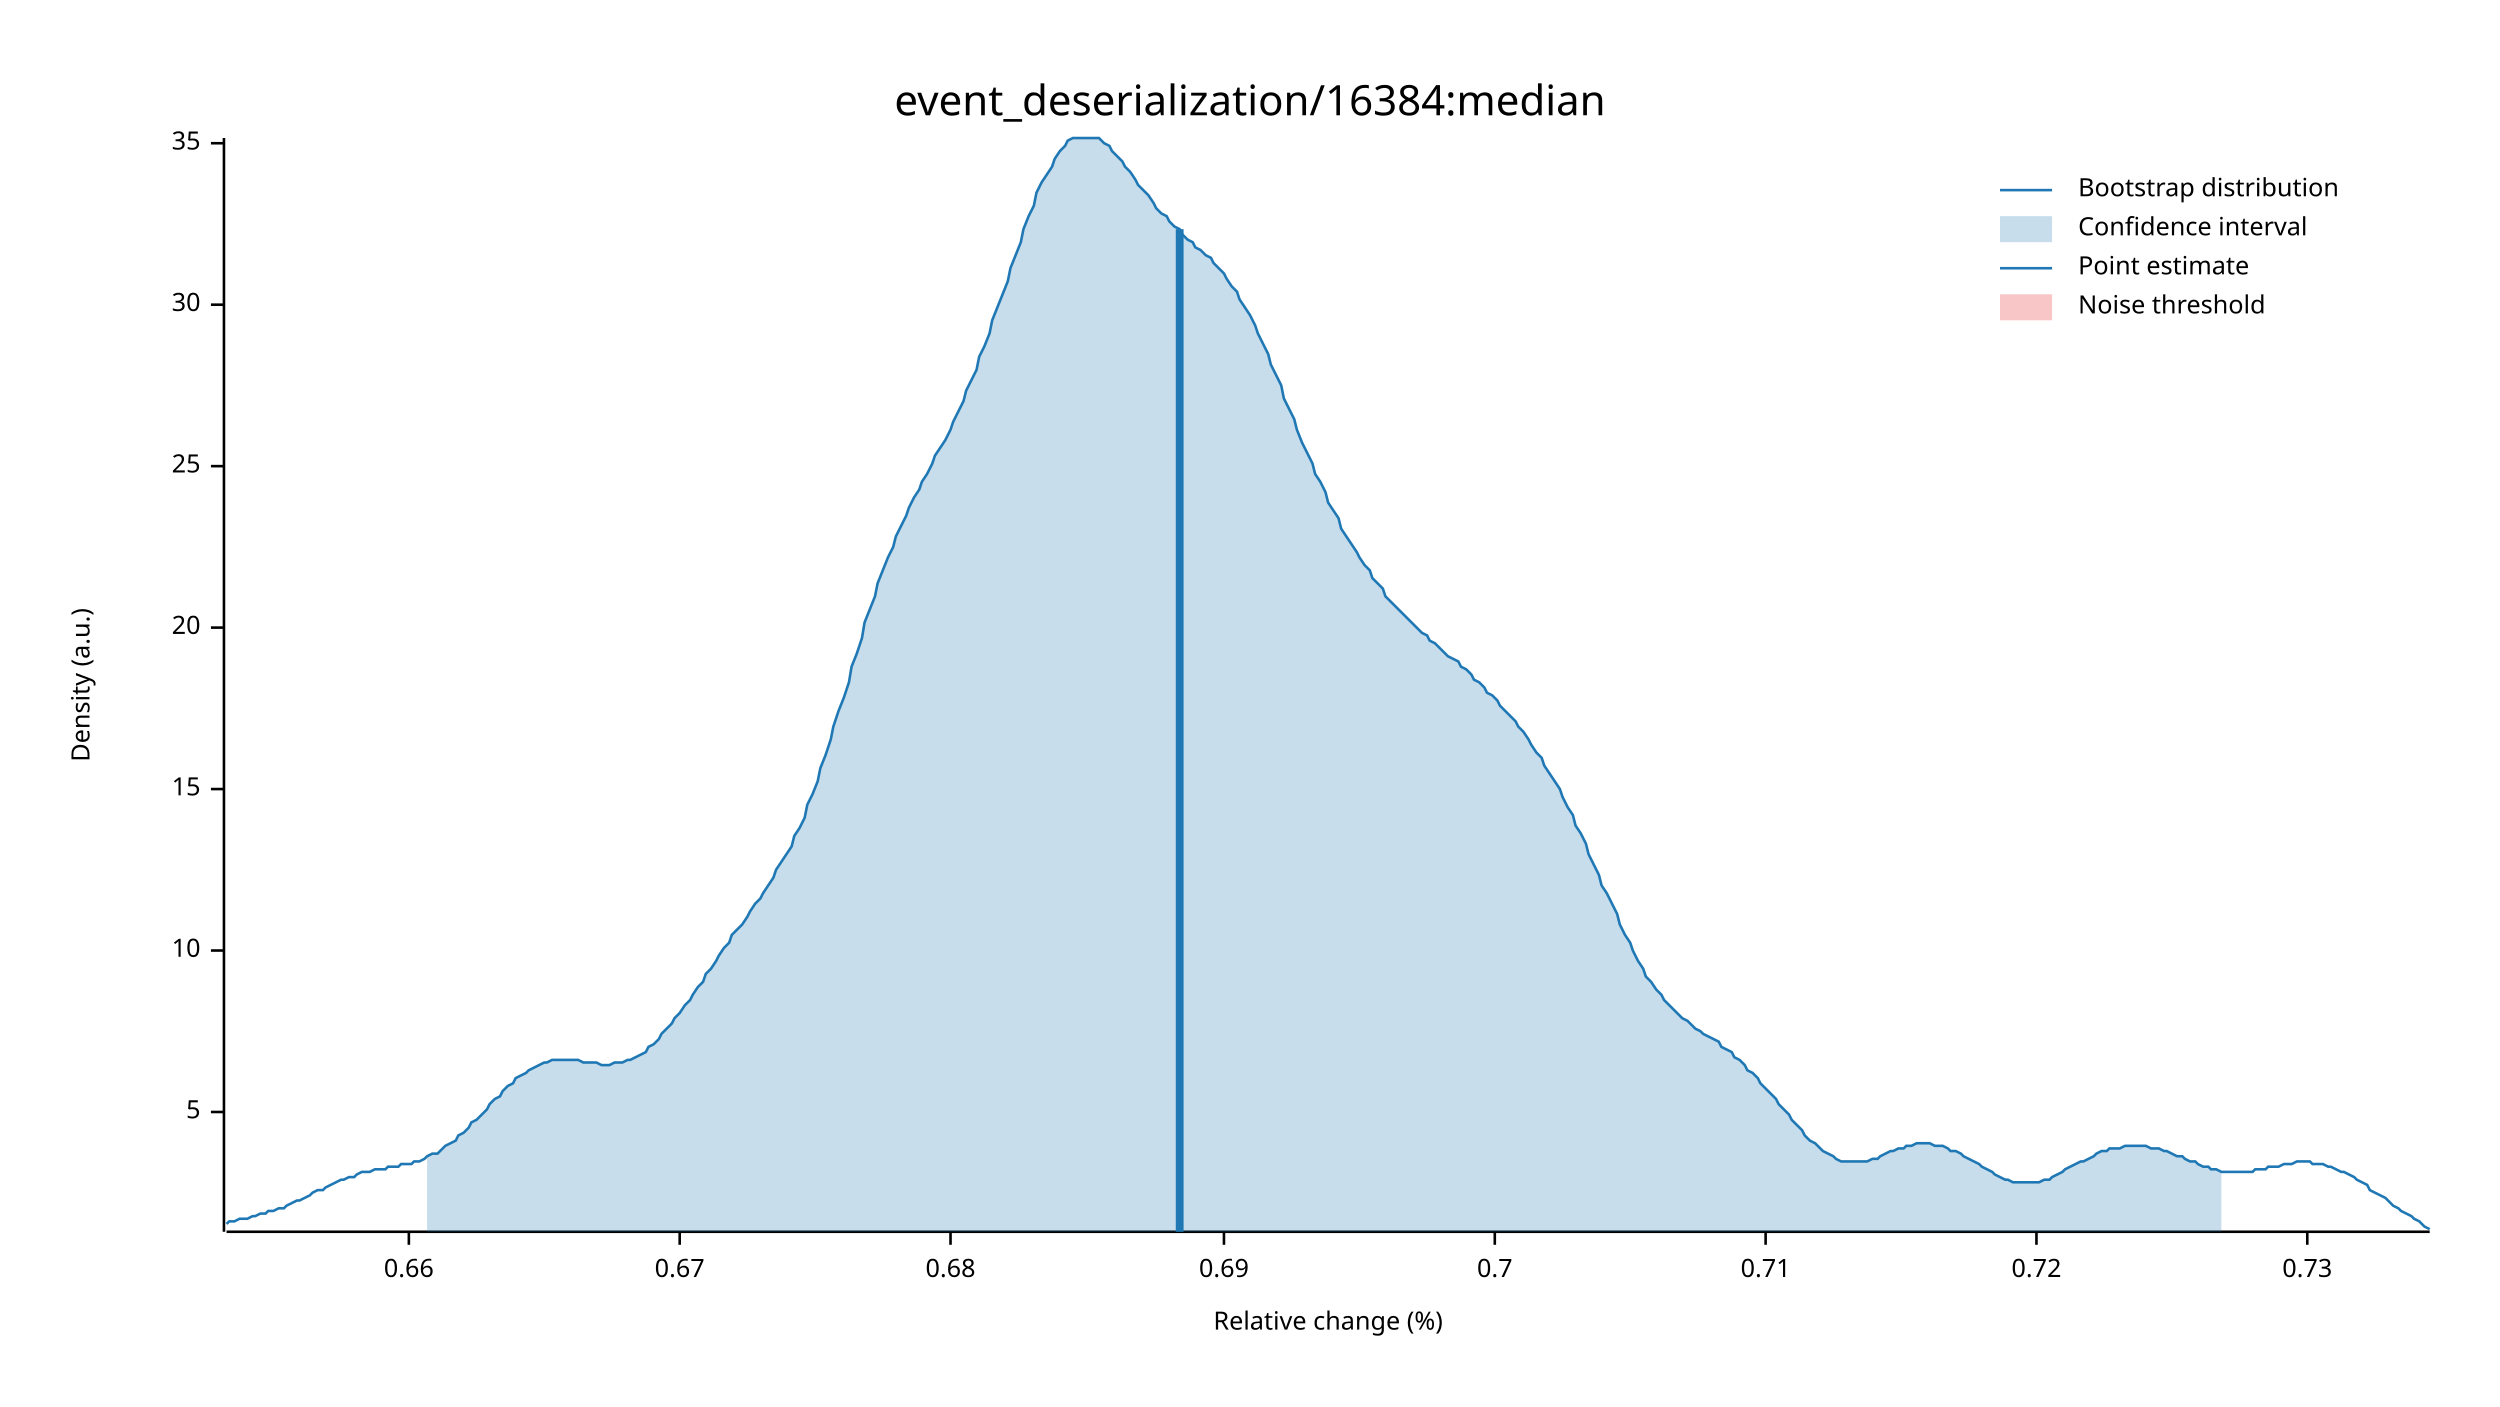
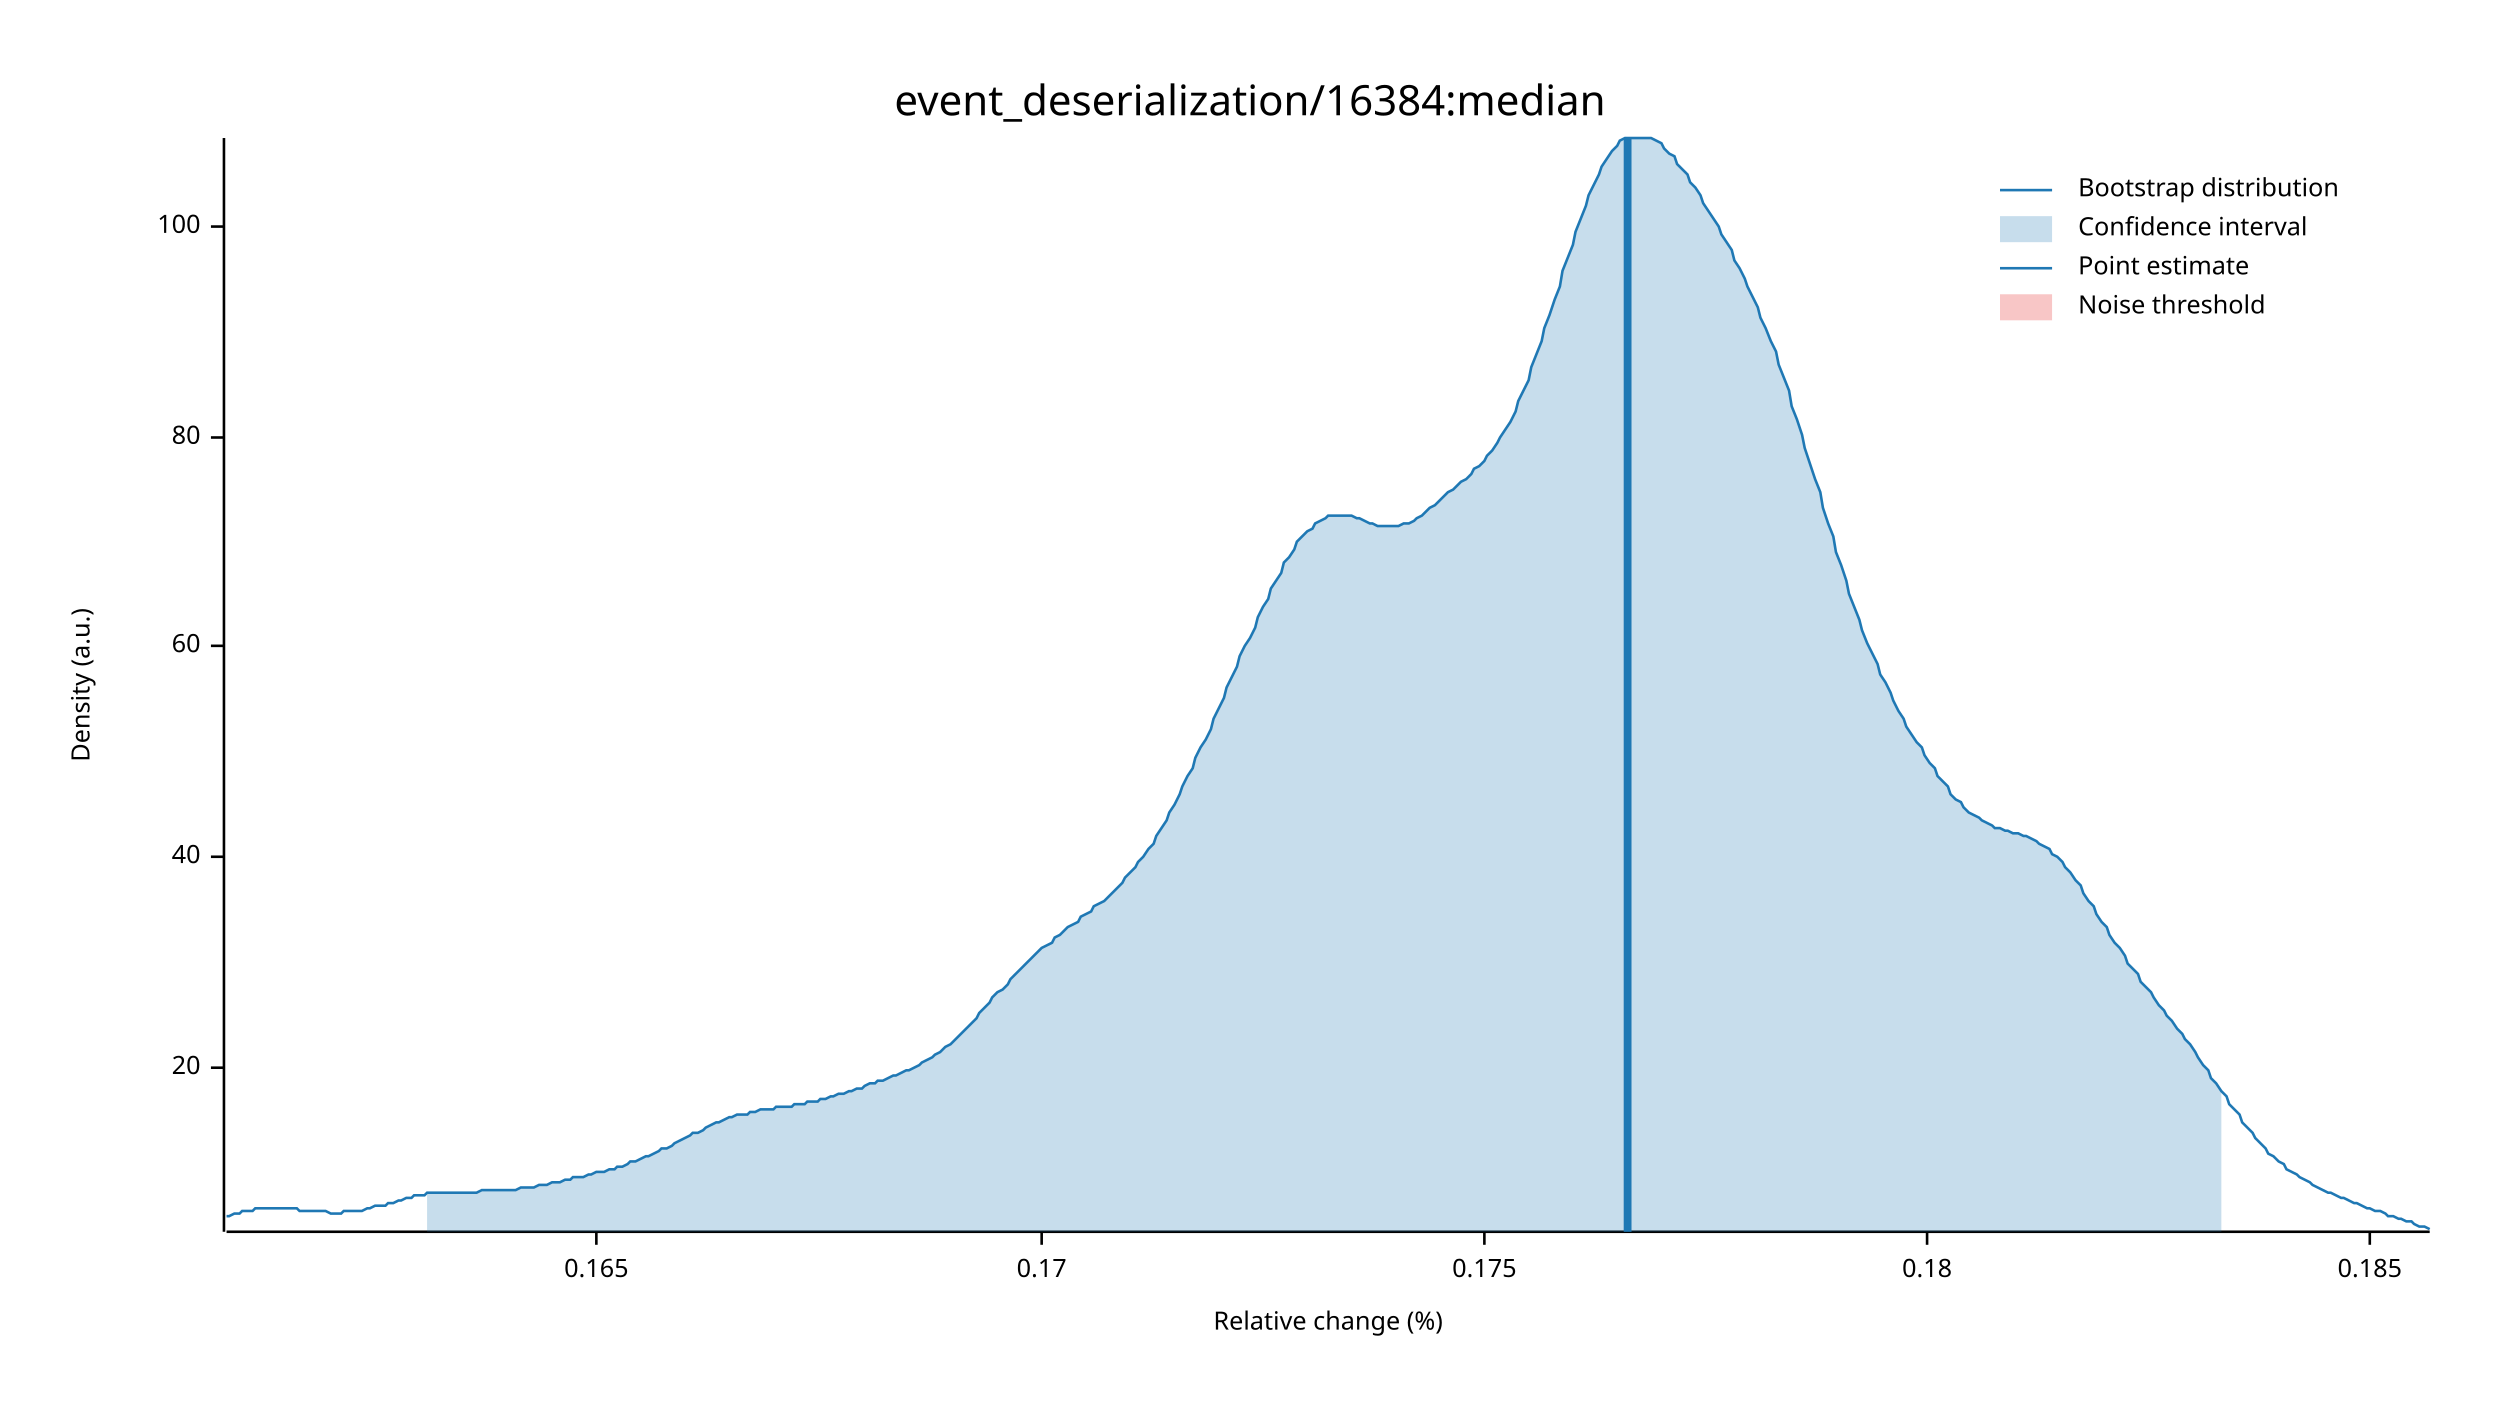
<svg xmlns="http://www.w3.org/2000/svg" width="960" height="540" viewBox="0 0 960 540">
  <text x="480" y="32" dy="0.76em" text-anchor="middle" font-family="sans-serif" font-size="16.129" opacity="1" fill="#000000">
event_deserialization/16384:median
</text>
  <text x="27" y="263" dy="0.76em" text-anchor="middle" font-family="sans-serif" font-size="9.677" opacity="1" fill="#000000" transform="rotate(270, 27, 263)">
Density (a.u.)
</text>
  <text x="510" y="513" dy="-0.5ex" text-anchor="middle" font-family="sans-serif" font-size="9.677" opacity="1" fill="#000000">
Relative change (%)
</text>
  <polyline fill="none" opacity="1" stroke="#000000" stroke-width="1" points="86,53 86,473 " />
-   <text x="77" y="427" dy="0.5ex" text-anchor="end" font-family="sans-serif" font-size="9.677" opacity="1" fill="#000000">
- 5
- </text>
-   <polyline fill="none" opacity="1" stroke="#000000" stroke-width="1" points="81,427 86,427 " />
-   <text x="77" y="365" dy="0.5ex" text-anchor="end" font-family="sans-serif" font-size="9.677" opacity="1" fill="#000000">
- 10
- </text>
-   <polyline fill="none" opacity="1" stroke="#000000" stroke-width="1" points="81,365 86,365 " />
-   <text x="77" y="303" dy="0.5ex" text-anchor="end" font-family="sans-serif" font-size="9.677" opacity="1" fill="#000000">
- 15
- </text>
-   <polyline fill="none" opacity="1" stroke="#000000" stroke-width="1" points="81,303 86,303 " />
-   <text x="77" y="241" dy="0.5ex" text-anchor="end" font-family="sans-serif" font-size="9.677" opacity="1" fill="#000000">
+   <text x="77" y="410" dy="0.5ex" text-anchor="end" font-family="sans-serif" font-size="9.677" opacity="1" fill="#000000">
20
</text>
-   <polyline fill="none" opacity="1" stroke="#000000" stroke-width="1" points="81,241 86,241 " />
-   <text x="77" y="179" dy="0.5ex" text-anchor="end" font-family="sans-serif" font-size="9.677" opacity="1" fill="#000000">
- 25
+   <polyline fill="none" opacity="1" stroke="#000000" stroke-width="1" points="81,410 86,410 " />
+   <text x="77" y="329" dy="0.5ex" text-anchor="end" font-family="sans-serif" font-size="9.677" opacity="1" fill="#000000">
+ 40
</text>
-   <polyline fill="none" opacity="1" stroke="#000000" stroke-width="1" points="81,179 86,179 " />
-   <text x="77" y="117" dy="0.5ex" text-anchor="end" font-family="sans-serif" font-size="9.677" opacity="1" fill="#000000">
- 30
+   <polyline fill="none" opacity="1" stroke="#000000" stroke-width="1" points="81,329 86,329 " />
+   <text x="77" y="248" dy="0.5ex" text-anchor="end" font-family="sans-serif" font-size="9.677" opacity="1" fill="#000000">
+ 60
</text>
-   <polyline fill="none" opacity="1" stroke="#000000" stroke-width="1" points="81,117 86,117 " />
-   <text x="77" y="55" dy="0.5ex" text-anchor="end" font-family="sans-serif" font-size="9.677" opacity="1" fill="#000000">
- 35
+   <polyline fill="none" opacity="1" stroke="#000000" stroke-width="1" points="81,248 86,248 " />
+   <text x="77" y="168" dy="0.5ex" text-anchor="end" font-family="sans-serif" font-size="9.677" opacity="1" fill="#000000">
+ 80
</text>
-   <polyline fill="none" opacity="1" stroke="#000000" stroke-width="1" points="81,55 86,55 " />
+   <polyline fill="none" opacity="1" stroke="#000000" stroke-width="1" points="81,168 86,168 " />
+   <text x="77" y="87" dy="0.5ex" text-anchor="end" font-family="sans-serif" font-size="9.677" opacity="1" fill="#000000">
+ 100
+ </text>
+   <polyline fill="none" opacity="1" stroke="#000000" stroke-width="1" points="81,87 86,87 " />
  <polyline fill="none" opacity="1" stroke="#000000" stroke-width="1" points="87,473 933,473 " />
-   <text x="157" y="483" dy="0.76em" text-anchor="middle" font-family="sans-serif" font-size="9.677" opacity="1" fill="#000000">
- 0.66
+   <text x="229" y="483" dy="0.76em" text-anchor="middle" font-family="sans-serif" font-size="9.677" opacity="1" fill="#000000">
+ 0.165
</text>
-   <polyline fill="none" opacity="1" stroke="#000000" stroke-width="1" points="157,473 157,478 " />
-   <text x="261" y="483" dy="0.76em" text-anchor="middle" font-family="sans-serif" font-size="9.677" opacity="1" fill="#000000">
- 0.67
+   <polyline fill="none" opacity="1" stroke="#000000" stroke-width="1" points="229,473 229,478 " />
+   <text x="400" y="483" dy="0.76em" text-anchor="middle" font-family="sans-serif" font-size="9.677" opacity="1" fill="#000000">
+ 0.17
</text>
-   <polyline fill="none" opacity="1" stroke="#000000" stroke-width="1" points="261,473 261,478 " />
-   <text x="365" y="483" dy="0.76em" text-anchor="middle" font-family="sans-serif" font-size="9.677" opacity="1" fill="#000000">
- 0.68
+   <polyline fill="none" opacity="1" stroke="#000000" stroke-width="1" points="400,473 400,478 " />
+   <text x="570" y="483" dy="0.76em" text-anchor="middle" font-family="sans-serif" font-size="9.677" opacity="1" fill="#000000">
+ 0.175
</text>
-   <polyline fill="none" opacity="1" stroke="#000000" stroke-width="1" points="365,473 365,478 " />
-   <text x="470" y="483" dy="0.76em" text-anchor="middle" font-family="sans-serif" font-size="9.677" opacity="1" fill="#000000">
- 0.69
+   <polyline fill="none" opacity="1" stroke="#000000" stroke-width="1" points="570,473 570,478 " />
+   <text x="740" y="483" dy="0.76em" text-anchor="middle" font-family="sans-serif" font-size="9.677" opacity="1" fill="#000000">
+ 0.18
</text>
-   <polyline fill="none" opacity="1" stroke="#000000" stroke-width="1" points="470,473 470,478 " />
-   <text x="574" y="483" dy="0.76em" text-anchor="middle" font-family="sans-serif" font-size="9.677" opacity="1" fill="#000000">
- 0.7
+   <polyline fill="none" opacity="1" stroke="#000000" stroke-width="1" points="740,473 740,478 " />
+   <text x="910" y="483" dy="0.76em" text-anchor="middle" font-family="sans-serif" font-size="9.677" opacity="1" fill="#000000">
+ 0.185
</text>
-   <polyline fill="none" opacity="1" stroke="#000000" stroke-width="1" points="574,473 574,478 " />
-   <text x="678" y="483" dy="0.76em" text-anchor="middle" font-family="sans-serif" font-size="9.677" opacity="1" fill="#000000">
- 0.71
- </text>
-   <polyline fill="none" opacity="1" stroke="#000000" stroke-width="1" points="678,473 678,478 " />
-   <text x="782" y="483" dy="0.76em" text-anchor="middle" font-family="sans-serif" font-size="9.677" opacity="1" fill="#000000">
- 0.72
- </text>
-   <polyline fill="none" opacity="1" stroke="#000000" stroke-width="1" points="782,473 782,478 " />
-   <text x="886" y="483" dy="0.76em" text-anchor="middle" font-family="sans-serif" font-size="9.677" opacity="1" fill="#000000">
- 0.73
- </text>
-   <polyline fill="none" opacity="1" stroke="#000000" stroke-width="1" points="886,473 886,478 " />
-   <polyline fill="none" opacity="1" stroke="#1F78B4" stroke-width="1" points="87,470 88,469 90,469 92,468 93,468 95,468 97,467 98,467 100,466 102,466 103,465 105,465 107,464 109,464 110,463 112,462 114,461 115,461 117,460 119,459 120,458 122,457 124,457 125,456 127,455 129,454 131,453 132,453 134,452 136,452 137,451 139,450 141,450 142,450 144,449 146,449 148,449 149,448 151,448 153,448 154,447 156,447 158,447 159,446 161,446 163,445 164,444 166,443 168,443 170,441 171,440 173,439 175,438 176,436 178,435 180,433 181,431 183,430 185,428 187,426 188,424 190,422 192,421 193,419 195,417 197,416 198,414 200,413 202,412 203,411 205,410 207,409 209,408 210,408 212,407 214,407 215,407 217,407 219,407 220,407 222,407 224,408 226,408 227,408 229,408 231,409 232,409 234,409 236,408 237,408 239,408 241,407 242,407 244,406 246,405 248,404 249,402 251,401 253,399 254,397 256,395 258,393 259,391 261,389 263,386 265,384 266,382 268,379 270,377 271,374 273,372 275,369 276,367 278,364 280,362 281,359 283,357 285,355 287,352 288,350 290,347 292,345 293,343 295,340 297,337 298,334 300,331 302,328 304,325 305,321 307,318 309,314 310,309 312,305 314,300 315,295 317,290 319,284 320,279 322,273 324,268 326,262 327,256 329,251 331,245 332,239 334,234 336,229 337,224 339,219 341,214 343,210 344,206 346,202 348,198 349,195 351,191 353,188 354,185 356,182 358,178 359,175 361,172 363,169 365,165 366,162 368,158 370,154 371,150 373,146 375,142 376,137 378,133 380,128 381,123 383,118 385,113 387,108 388,103 390,98 392,93 393,88 395,83 397,79 398,74 400,70 402,67 404,64 405,61 407,58 409,56 410,54 412,53 414,53 415,53 417,53 419,53 420,53 422,53 424,55 426,56 427,58 429,60 431,62 432,64 434,66 436,69 437,71 439,73 441,75 443,78 444,80 446,82 448,83 449,85 451,87 453,88 454,90 456,92 458,93 459,95 461,96 463,98 465,99 466,101 468,103 470,105 471,107 473,110 475,112 476,115 478,118 480,121 482,125 483,128 485,132 487,136 488,140 490,144 492,148 493,153 495,157 497,161 498,165 500,170 502,174 504,178 505,182 507,185 509,189 510,193 512,196 514,199 515,203 517,206 519,209 521,212 522,214 524,217 526,219 527,222 529,224 531,226 532,229 534,231 536,233 537,234 539,236 541,238 543,240 544,241 546,243 548,244 549,246 551,247 553,249 554,250 556,252 558,253 560,254 561,256 563,257 565,259 566,261 568,262 570,264 571,266 573,267 575,269 576,271 578,273 580,275 582,277 583,279 585,281 587,284 588,286 590,289 592,291 593,294 595,297 597,300 599,303 600,306 602,310 604,313 605,317 607,320 609,324 610,328 612,332 614,336 615,340 617,343 619,347 621,351 622,355 624,359 626,362 627,365 629,369 631,372 632,375 634,377 636,380 638,382 639,384 641,386 643,388 644,389 646,391 648,392 649,393 651,395 653,396 654,397 656,398 658,399 660,400 661,402 663,403 665,404 666,406 668,407 670,409 671,411 673,412 675,414 676,416 678,418 680,420 682,422 683,424 685,426 687,428 688,430 690,432 692,434 693,436 695,438 697,439 699,441 700,442 702,443 704,444 705,445 707,446 709,446 710,446 712,446 714,446 715,446 717,446 719,445 721,445 722,444 724,443 726,442 727,442 729,441 731,441 732,440 734,440 736,439 738,439 739,439 741,439 743,440 744,440 746,440 748,441 749,442 751,442 753,443 754,444 756,445 758,446 760,447 761,448 763,449 765,450 766,451 768,452 770,453 771,453 773,454 775,454 777,454 778,454 780,454 782,454 783,454 785,453 787,453 788,452 790,451 792,450 793,449 795,448 797,447 799,446 800,446 802,445 804,444 805,443 807,442 809,442 810,441 812,441 814,441 816,440 817,440 819,440 821,440 822,440 824,440 826,441 827,441 829,441 831,442 832,442 834,443 836,444 838,444 839,445 841,446 843,446 844,447 846,448 848,448 849,449 851,449 853,450 855,450 856,450 858,450 860,450 861,450 863,450 865,450 866,449 868,449 870,449 871,448 873,448 875,448 877,447 878,447 880,447 882,446 883,446 885,446 887,446 888,447 890,447 892,447 894,448 895,448 897,449 899,450 900,450 902,451 904,452 905,453 907,454 909,455 910,457 912,458 914,459 916,460 917,461 919,463 921,464 922,465 924,466 926,467 927,468 929,469 931,471 933,472 " />
-   <polygon opacity="0.25" fill="#1F78B4" points="164,444 166,443 168,443 170,441 171,440 173,439 175,438 176,436 178,435 180,433 181,431 183,430 185,428 187,426 188,424 190,422 192,421 193,419 195,417 197,416 198,414 200,413 202,412 203,411 205,410 207,409 209,408 210,408 212,407 214,407 215,407 217,407 219,407 220,407 222,407 224,408 226,408 227,408 229,408 231,409 232,409 234,409 236,408 237,408 239,408 241,407 242,407 244,406 246,405 248,404 249,402 251,401 253,399 254,397 256,395 258,393 259,391 261,389 263,386 265,384 266,382 268,379 270,377 271,374 273,372 275,369 276,367 278,364 280,362 281,359 283,357 285,355 287,352 288,350 290,347 292,345 293,343 295,340 297,337 298,334 300,331 302,328 304,325 305,321 307,318 309,314 310,309 312,305 314,300 315,295 317,290 319,284 320,279 322,273 324,268 326,262 327,256 329,251 331,245 332,239 334,234 336,229 337,224 339,219 341,214 343,210 344,206 346,202 348,198 349,195 351,191 353,188 354,185 356,182 358,178 359,175 361,172 363,169 365,165 366,162 368,158 370,154 371,150 373,146 375,142 376,137 378,133 380,128 381,123 383,118 385,113 387,108 388,103 390,98 392,93 393,88 395,83 397,79 398,74 400,70 402,67 404,64 405,61 407,58 409,56 410,54 412,53 414,53 415,53 417,53 419,53 420,53 422,53 424,55 426,56 427,58 429,60 431,62 432,64 434,66 436,69 437,71 439,73 441,75 443,78 444,80 446,82 448,83 449,85 451,87 453,88 454,90 456,92 458,93 459,95 461,96 463,98 465,99 466,101 468,103 470,105 471,107 473,110 475,112 476,115 478,118 480,121 482,125 483,128 485,132 487,136 488,140 490,144 492,148 493,153 495,157 497,161 498,165 500,170 502,174 504,178 505,182 507,185 509,189 510,193 512,196 514,199 515,203 517,206 519,209 521,212 522,214 524,217 526,219 527,222 529,224 531,226 532,229 534,231 536,233 537,234 539,236 541,238 543,240 544,241 546,243 548,244 549,246 551,247 553,249 554,250 556,252 558,253 560,254 561,256 563,257 565,259 566,261 568,262 570,264 571,266 573,267 575,269 576,271 578,273 580,275 582,277 583,279 585,281 587,284 588,286 590,289 592,291 593,294 595,297 597,300 599,303 600,306 602,310 604,313 605,317 607,320 609,324 610,328 612,332 614,336 615,340 617,343 619,347 621,351 622,355 624,359 626,362 627,365 629,369 631,372 632,375 634,377 636,380 638,382 639,384 641,386 643,388 644,389 646,391 648,392 649,393 651,395 653,396 654,397 656,398 658,399 660,400 661,402 663,403 665,404 666,406 668,407 670,409 671,411 673,412 675,414 676,416 678,418 680,420 682,422 683,424 685,426 687,428 688,430 690,432 692,434 693,436 695,438 697,439 699,441 700,442 702,443 704,444 705,445 707,446 709,446 710,446 712,446 714,446 715,446 717,446 719,445 721,445 722,444 724,443 726,442 727,442 729,441 731,441 732,440 734,440 736,439 738,439 739,439 741,439 743,440 744,440 746,440 748,441 749,442 751,442 753,443 754,444 756,445 758,446 760,447 761,448 763,449 765,450 766,451 768,452 770,453 771,453 773,454 775,454 777,454 778,454 780,454 782,454 783,454 785,453 787,453 788,452 790,451 792,450 793,449 795,448 797,447 799,446 800,446 802,445 804,444 805,443 807,442 809,442 810,441 812,441 814,441 816,440 817,440 819,440 821,440 822,440 824,440 826,441 827,441 829,441 831,442 832,442 834,443 836,444 838,444 839,445 841,446 843,446 844,447 846,448 848,448 849,449 851,449 853,450 853,473 164,473 " />
-   <polyline fill="none" opacity="1" stroke="#1F78B4" stroke-width="3" points="453,473 453,88 " />
+   <polyline fill="none" opacity="1" stroke="#000000" stroke-width="1" points="910,473 910,478 " />
+   <polyline fill="none" opacity="1" stroke="#1F78B4" stroke-width="1" points="87,467 88,467 90,466 92,466 93,465 95,465 97,465 98,464 100,464 102,464 103,464 105,464 107,464 109,464 110,464 112,464 114,464 115,465 117,465 119,465 120,465 122,465 124,465 125,465 127,466 129,466 131,466 132,465 134,465 136,465 137,465 139,465 141,464 142,464 144,463 146,463 148,463 149,462 151,462 153,461 154,461 156,460 158,460 159,459 161,459 163,459 164,458 166,458 168,458 170,458 171,458 173,458 175,458 176,458 178,458 180,458 181,458 183,458 185,457 187,457 188,457 190,457 192,457 193,457 195,457 197,457 198,457 200,456 202,456 203,456 205,456 207,455 209,455 210,455 212,454 214,454 215,454 217,453 219,453 220,452 222,452 224,452 226,451 227,451 229,450 231,450 232,450 234,449 236,449 237,448 239,448 241,447 242,446 244,446 246,445 248,444 249,444 251,443 253,442 254,441 256,441 258,440 259,439 261,438 263,437 265,436 266,435 268,435 270,434 271,433 273,432 275,431 276,431 278,430 280,429 281,429 283,428 285,428 287,428 288,427 290,427 292,426 293,426 295,426 297,426 298,425 300,425 302,425 304,425 305,424 307,424 309,424 310,423 312,423 314,423 315,422 317,422 319,421 320,421 322,420 324,420 326,419 327,419 329,418 331,418 332,417 334,416 336,416 337,415 339,415 341,414 343,413 344,413 346,412 348,411 349,411 351,410 353,409 354,408 356,407 358,406 359,405 361,404 363,402 365,401 366,400 368,398 370,396 371,395 373,393 375,391 376,389 378,387 380,385 381,383 383,381 385,380 387,378 388,376 390,374 392,372 393,371 395,369 397,367 398,366 400,364 402,363 404,362 405,360 407,359 409,357 410,356 412,355 414,354 415,352 417,351 419,350 420,348 422,347 424,346 426,344 427,343 429,341 431,339 432,337 434,335 436,333 437,331 439,329 441,326 443,324 444,321 446,318 448,315 449,312 451,309 453,305 454,302 456,298 458,295 459,291 461,287 463,284 465,280 466,276 468,272 470,268 471,264 473,260 475,256 476,252 478,248 480,245 482,241 483,237 485,233 487,230 488,226 490,223 492,220 493,216 495,214 497,211 498,208 500,206 502,204 504,203 505,201 507,200 509,199 510,198 512,198 514,198 515,198 517,198 519,198 521,199 522,199 524,200 526,201 527,201 529,202 531,202 532,202 534,202 536,202 537,202 539,201 541,201 543,200 544,199 546,198 548,196 549,195 551,194 553,192 554,191 556,189 558,188 560,186 561,185 563,184 565,182 566,180 568,179 570,177 571,175 573,173 575,170 576,168 578,165 580,162 582,158 583,154 585,150 587,146 588,141 590,136 592,131 593,126 595,121 597,115 599,110 600,104 602,99 604,94 605,89 607,84 609,79 610,75 612,71 614,67 615,64 617,61 619,58 621,56 622,54 624,53 626,53 627,53 629,53 631,53 632,53 634,53 636,54 638,55 639,57 641,59 643,60 644,63 646,65 648,67 649,70 651,72 653,75 654,78 656,81 658,84 660,87 661,90 663,93 665,96 666,100 668,103 670,107 671,110 673,114 675,118 676,122 678,126 680,131 682,135 683,140 685,145 687,150 688,156 690,161 692,167 693,172 695,178 697,184 699,189 700,195 702,201 704,206 705,212 707,217 709,223 710,228 712,233 714,238 715,242 717,247 719,251 721,255 722,259 724,262 726,266 727,269 729,273 731,276 732,279 734,282 736,285 738,287 739,290 741,293 743,295 744,298 746,300 748,302 749,305 751,307 753,308 754,310 756,312 758,313 760,314 761,315 763,316 765,317 766,318 768,318 770,319 771,319 773,320 775,320 777,321 778,321 780,322 782,323 783,324 785,325 787,326 788,328 790,329 792,331 793,333 795,335 797,338 799,340 800,343 802,346 804,348 805,351 807,354 809,356 810,359 812,362 814,364 816,367 817,370 819,372 821,374 822,377 824,379 826,381 827,383 829,386 831,388 832,390 834,392 836,395 838,397 839,399 841,401 843,404 844,406 846,409 848,411 849,414 851,416 853,419 855,421 856,424 858,426 860,428 861,431 863,433 865,435 866,437 868,439 870,441 871,443 873,444 875,446 877,447 878,449 880,450 882,451 883,452 885,453 887,454 888,455 890,456 892,457 894,458 895,458 897,459 899,460 900,460 902,461 904,462 905,462 907,463 909,464 910,464 912,465 914,465 916,466 917,467 919,467 921,468 922,468 924,469 926,469 927,470 929,471 931,471 933,472 " />
+   <polygon opacity="0.25" fill="#1F78B4" points="164,458 166,458 168,458 170,458 171,458 173,458 175,458 176,458 178,458 180,458 181,458 183,458 185,457 187,457 188,457 190,457 192,457 193,457 195,457 197,457 198,457 200,456 202,456 203,456 205,456 207,455 209,455 210,455 212,454 214,454 215,454 217,453 219,453 220,452 222,452 224,452 226,451 227,451 229,450 231,450 232,450 234,449 236,449 237,448 239,448 241,447 242,446 244,446 246,445 248,444 249,444 251,443 253,442 254,441 256,441 258,440 259,439 261,438 263,437 265,436 266,435 268,435 270,434 271,433 273,432 275,431 276,431 278,430 280,429 281,429 283,428 285,428 287,428 288,427 290,427 292,426 293,426 295,426 297,426 298,425 300,425 302,425 304,425 305,424 307,424 309,424 310,423 312,423 314,423 315,422 317,422 319,421 320,421 322,420 324,420 326,419 327,419 329,418 331,418 332,417 334,416 336,416 337,415 339,415 341,414 343,413 344,413 346,412 348,411 349,411 351,410 353,409 354,408 356,407 358,406 359,405 361,404 363,402 365,401 366,400 368,398 370,396 371,395 373,393 375,391 376,389 378,387 380,385 381,383 383,381 385,380 387,378 388,376 390,374 392,372 393,371 395,369 397,367 398,366 400,364 402,363 404,362 405,360 407,359 409,357 410,356 412,355 414,354 415,352 417,351 419,350 420,348 422,347 424,346 426,344 427,343 429,341 431,339 432,337 434,335 436,333 437,331 439,329 441,326 443,324 444,321 446,318 448,315 449,312 451,309 453,305 454,302 456,298 458,295 459,291 461,287 463,284 465,280 466,276 468,272 470,268 471,264 473,260 475,256 476,252 478,248 480,245 482,241 483,237 485,233 487,230 488,226 490,223 492,220 493,216 495,214 497,211 498,208 500,206 502,204 504,203 505,201 507,200 509,199 510,198 512,198 514,198 515,198 517,198 519,198 521,199 522,199 524,200 526,201 527,201 529,202 531,202 532,202 534,202 536,202 537,202 539,201 541,201 543,200 544,199 546,198 548,196 549,195 551,194 553,192 554,191 556,189 558,188 560,186 561,185 563,184 565,182 566,180 568,179 570,177 571,175 573,173 575,170 576,168 578,165 580,162 582,158 583,154 585,150 587,146 588,141 590,136 592,131 593,126 595,121 597,115 599,110 600,104 602,99 604,94 605,89 607,84 609,79 610,75 612,71 614,67 615,64 617,61 619,58 621,56 622,54 624,53 626,53 627,53 629,53 631,53 632,53 634,53 636,54 638,55 639,57 641,59 643,60 644,63 646,65 648,67 649,70 651,72 653,75 654,78 656,81 658,84 660,87 661,90 663,93 665,96 666,100 668,103 670,107 671,110 673,114 675,118 676,122 678,126 680,131 682,135 683,140 685,145 687,150 688,156 690,161 692,167 693,172 695,178 697,184 699,189 700,195 702,201 704,206 705,212 707,217 709,223 710,228 712,233 714,238 715,242 717,247 719,251 721,255 722,259 724,262 726,266 727,269 729,273 731,276 732,279 734,282 736,285 738,287 739,290 741,293 743,295 744,298 746,300 748,302 749,305 751,307 753,308 754,310 756,312 758,313 760,314 761,315 763,316 765,317 766,318 768,318 770,319 771,319 773,320 775,320 777,321 778,321 780,322 782,323 783,324 785,325 787,326 788,328 790,329 792,331 793,333 795,335 797,338 799,340 800,343 802,346 804,348 805,351 807,354 809,356 810,359 812,362 814,364 816,367 817,370 819,372 821,374 822,377 824,379 826,381 827,383 829,386 831,388 832,390 834,392 836,395 838,397 839,399 841,401 843,404 844,406 846,409 848,411 849,414 851,416 853,419 853,473 164,473 " />
+   <polyline fill="none" opacity="1" stroke="#1F78B4" stroke-width="3" points="625,473 625,53 " />
  <rect x="510" y="53" width="0" height="419" opacity="0.1" fill="#E31A1C" stroke="none" />
  <text x="798" y="68" dy="0.76em" text-anchor="start" font-family="sans-serif" font-size="9.677" opacity="1" fill="#000000">
Bootstrap distribution
</text>
  <text x="798" y="83" dy="0.76em" text-anchor="start" font-family="sans-serif" font-size="9.677" opacity="1" fill="#000000">
Confidence interval
</text>
  <text x="798" y="98" dy="0.76em" text-anchor="start" font-family="sans-serif" font-size="9.677" opacity="1" fill="#000000">
Point estimate
</text>
  <text x="798" y="113" dy="0.76em" text-anchor="start" font-family="sans-serif" font-size="9.677" opacity="1" fill="#000000">
Noise threshold
</text>
  <polyline fill="none" opacity="1" stroke="#1F78B4" stroke-width="1" points="768,73 788,73 " />
  <rect x="768" y="83" width="20" height="10" opacity="0.25" fill="#1F78B4" stroke="none" />
  <polyline fill="none" opacity="1" stroke="#1F78B4" stroke-width="1" points="768,103 788,103 " />
  <rect x="768" y="113" width="20" height="10" opacity="0.25" fill="#E31A1C" stroke="none" />
</svg>
